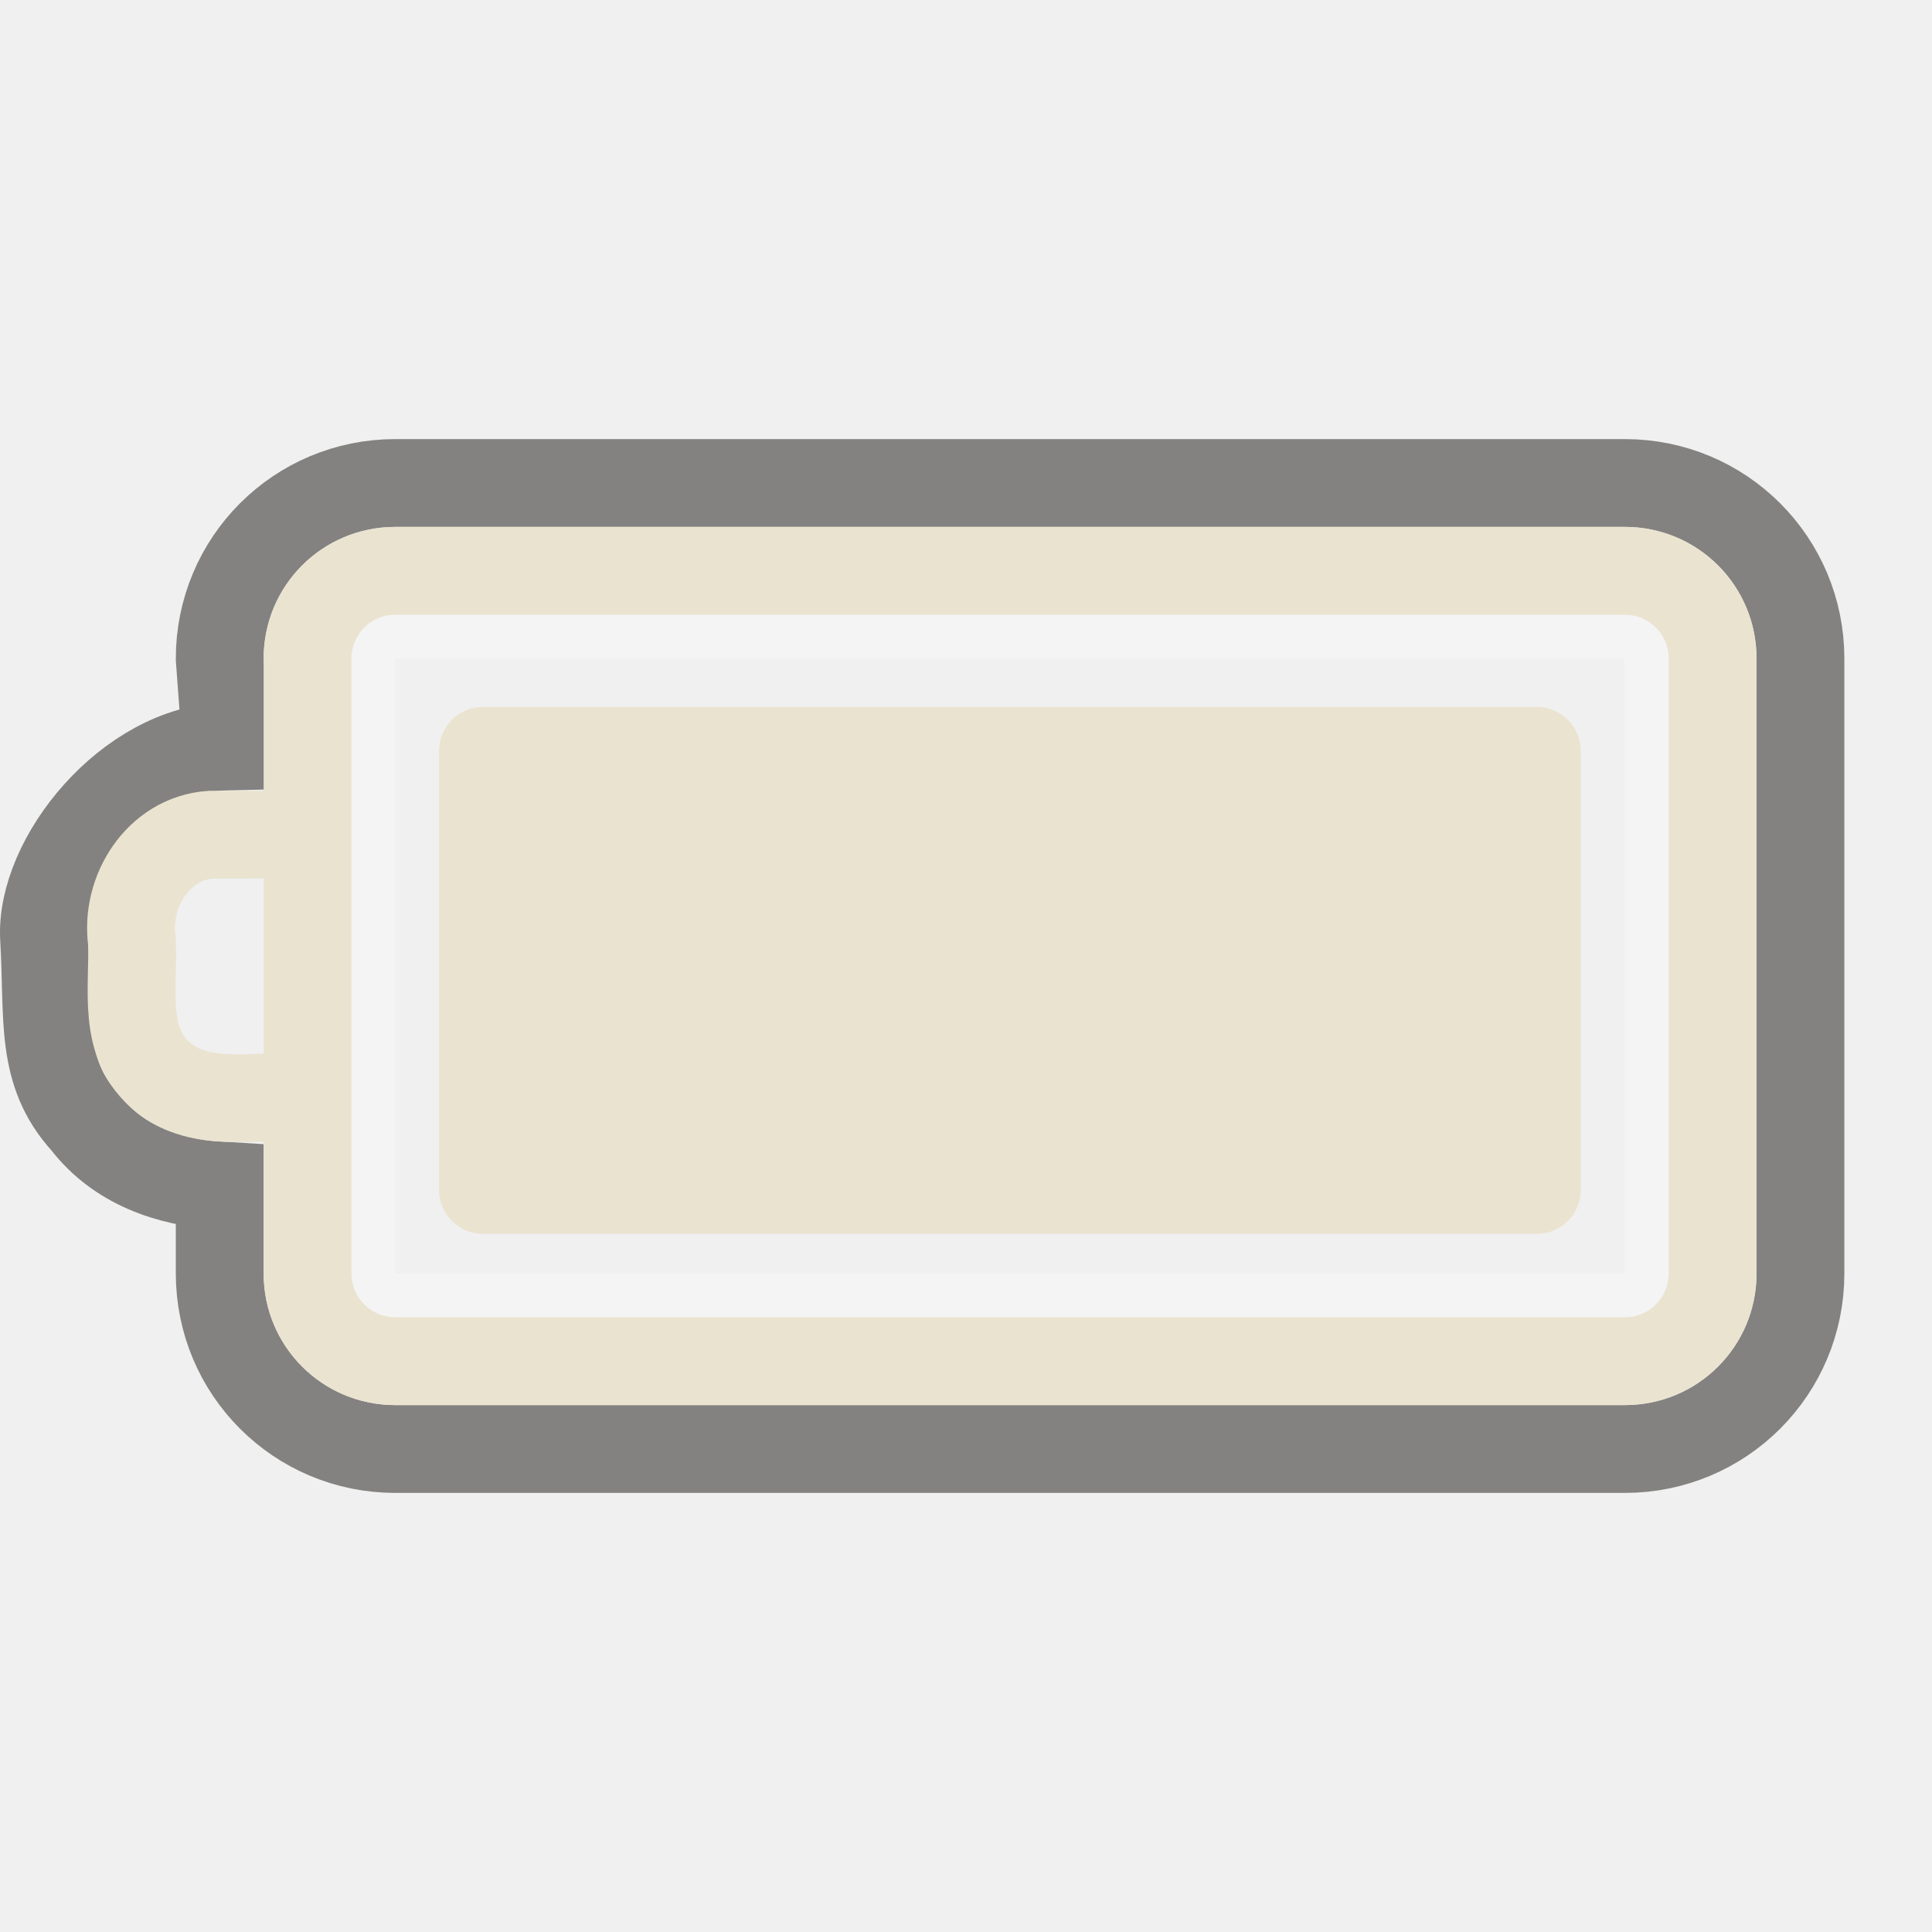
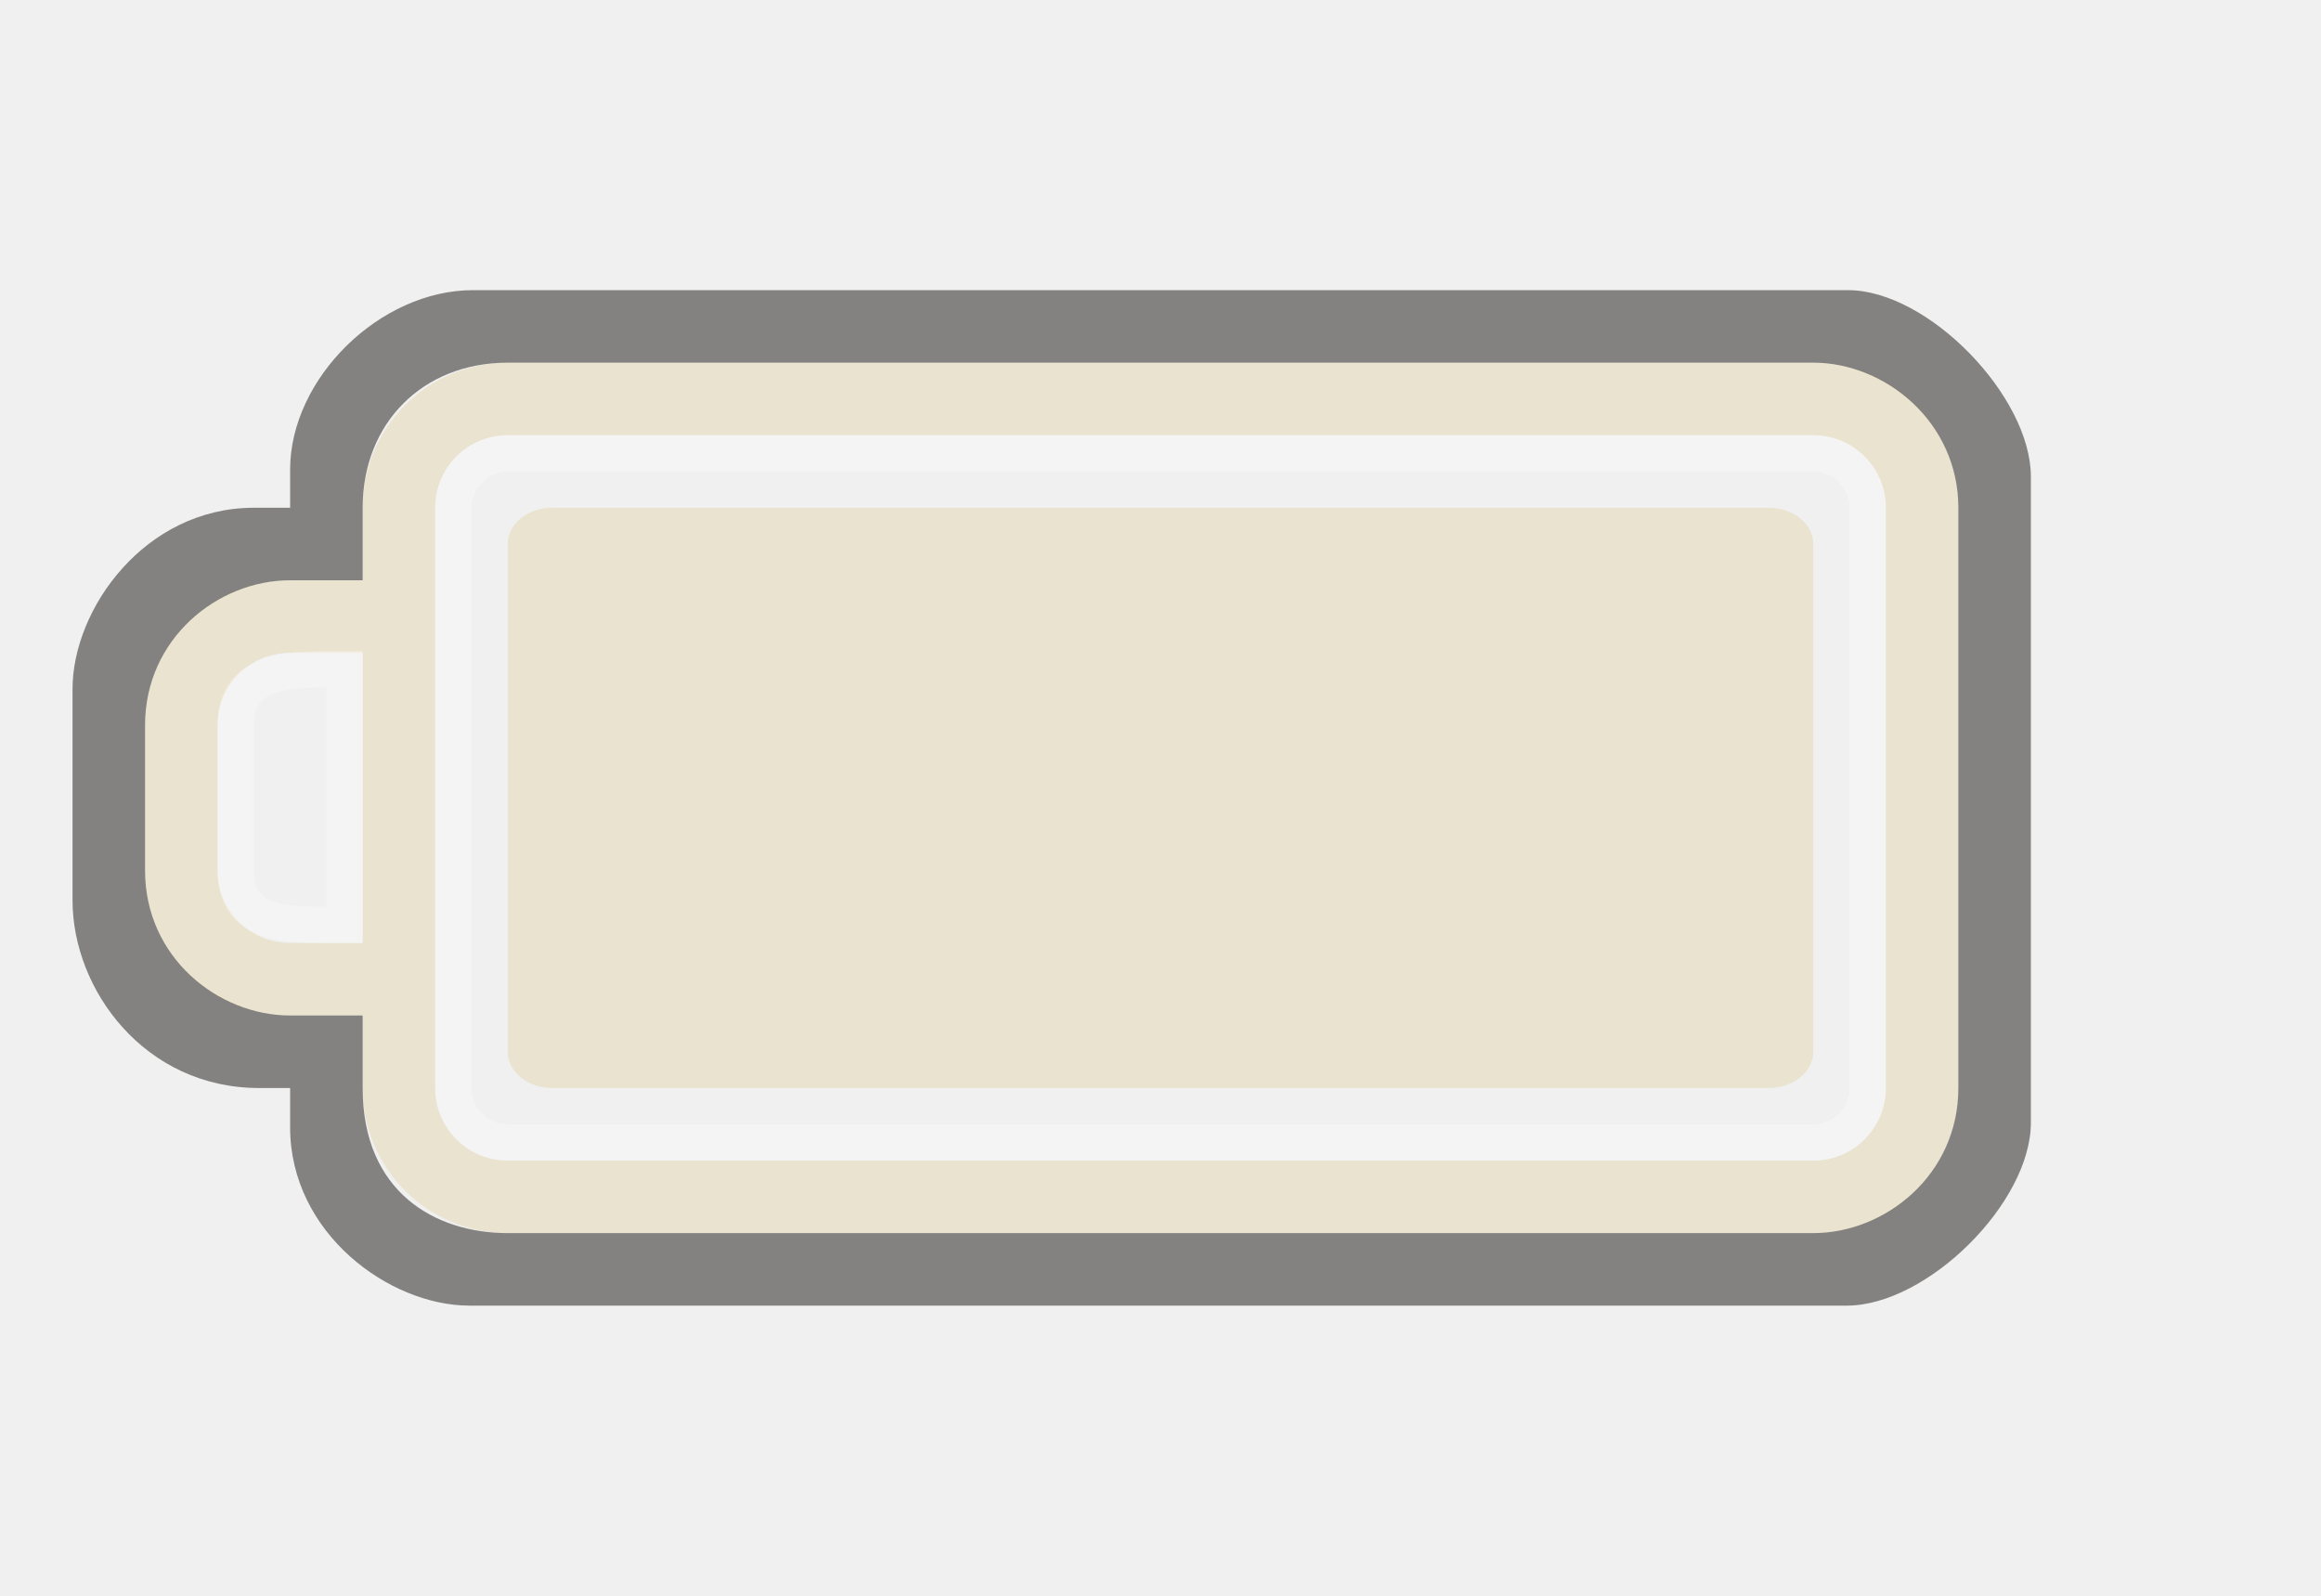
- <svg xmlns="http://www.w3.org/2000/svg" version="1.0" width="22" height="22" id="svg3240">
+ <svg xmlns="http://www.w3.org/2000/svg" version="1.0" width="32" height="22" id="svg3240">
  <defs id="defs3242">
    </defs>
-   <g id="layer1">
-     <rect width="14.5" height="7.5" rx="0.25" ry="0.25" x="4.25" y="7.25" id="rect3236" style="opacity:0.3;fill:none;fill-opacity:1;fill-rule:nonzero;stroke:#ffffff;stroke-width:0.5;stroke-linecap:round;stroke-linejoin:miter;marker:none;marker-start:none;marker-mid:none;marker-end:none;stroke-miterlimit:4;stroke-dasharray:none;stroke-dashoffset:0;stroke-opacity:1;visibility:visible;display:inline;overflow:visible;enable-background:accumulate" />
-     <path d="M 18.502,5.5 C 19.61,5.5 20.502,6.392 20.502,7.5 L 20.502,14.5 C 20.502,15.608 19.61,16.5 18.502,16.5 L 4.502,16.5 C 3.394,16.5 2.502,15.608 2.502,14.5 L 2.502,13.5 C 1.915,13.465 1.342,13.263 0.971,12.781 C 0.446,12.206 0.556,11.592 0.502,10.688 C 0.448,9.783 1.471,8.524 2.576,8.5 L 2.502,7.5 C 2.502,6.392 3.394,5.5 4.502,5.5 L 18.502,5.5 z" id="rect3225" style="opacity:0.6;fill:none;fill-opacity:1;fill-rule:nonzero;stroke:#3a3935;stroke-width:1;stroke-linecap:round;stroke-linejoin:miter;marker:none;marker-start:none;marker-mid:none;marker-end:none;stroke-miterlimit:4;stroke-dasharray:none;stroke-dashoffset:0;stroke-opacity:1;visibility:visible;display:inline;overflow:visible;enable-background:accumulate" />
-     <rect width="6" height="13" rx="0.5" ry="0.5" x="8.05" y="-18" transform="matrix(0,1,-1,0,0,0)" id="rect3728" style="fill:#eae3d0;fill-opacity:1;fill-rule:evenodd;stroke:none;stroke-width:1.7;stroke-linecap:round;stroke-linejoin:miter;marker:none;marker-start:none;marker-mid:none;marker-end:none;stroke-miterlimit:4;stroke-dasharray:none;stroke-dashoffset:0;stroke-opacity:1;visibility:visible;display:inline;overflow:visible;enable-background:accumulate" />
-     <path d="M 18.502,6.5 L 4.502,6.5 C 3.948,6.5 3.502,6.946 3.502,7.5 L 3.502,14.5 C 3.502,15.054 3.948,15.5 4.502,15.5 L 18.502,15.5 C 19.056,15.5 19.502,15.054 19.502,14.5 L 19.502,7.5 C 19.502,6.946 19.056,6.5 18.502,6.5 z M 3.384,9.503 C 3.056,9.503 2.728,9.504 2.399,9.505 C 1.802,9.546 1.423,10.155 1.502,10.717 C 1.525,11.25 1.378,11.894 1.865,12.272 C 2.304,12.623 2.886,12.464 3.402,12.5" id="rect2442" style="fill:none;fill-opacity:1;fill-rule:nonzero;stroke:#eae3d0;stroke-width:1;stroke-linecap:round;stroke-linejoin:miter;marker:none;marker-start:none;marker-mid:none;marker-end:none;stroke-miterlimit:4;stroke-dashoffset:0;stroke-opacity:1;visibility:visible;display:inline;overflow:visible;enable-background:accumulate" />
-   </g>
+   <path d="M 25,5 C 26.108,5 27,5.892 27,7 L 27,15 C 27,16.108 26.108,17 25,17 L 7,17 C 5.892,17 5,16.108 5,15 L 5,14 L 4,14 C 2.892,14 2,13.108 2,12 L 2,10 C 2,8.892 2.892,8 4,8 L 5,8 L 5,7 C 5,5.892 5.892,5 7,5 L 25,5 z M 25,6 L 7,6 C 6.446,6 6,6.446 6,7 L 6,15 C 6,15.554 6.446,16 7,16 L 25,16 C 25.554,16 26,15.554 26,15 L 26,7 C 26,6.446 25.554,6 25,6 z M 5,9 L 4,9 C 3.446,9 3,9.446 3,10 L 3,12 C 3,12.554 3.446,13 4,13 L 5,13 L 5,9 z" id="rect2401" style="opacity:1;fill:#eae3d0;fill-opacity:1;fill-rule:nonzero;stroke:none;stroke-width:1;stroke-linecap:round;stroke-linejoin:miter;marker:none;marker-start:none;marker-mid:none;marker-end:none;stroke-miterlimit:4;stroke-dasharray:none;stroke-dashoffset:0;stroke-opacity:1;visibility:visible;display:inline;overflow:visible;enable-background:accumulate" />
+   <rect width="8" height="18" rx="0.5" ry="0.615" x="7" y="7" transform="matrix(0,1,1,0,0,0)" id="rect3190" style="fill:#eae3d0;fill-opacity:1;fill-rule:evenodd;stroke:none;stroke-width:1.7;stroke-linecap:round;stroke-linejoin:miter;marker:none;marker-start:none;marker-mid:none;marker-end:none;stroke-miterlimit:4;stroke-dasharray:none;stroke-dashoffset:0;stroke-opacity:1;visibility:visible;display:inline;overflow:visible;enable-background:accumulate" />
+   <rect width="19.5" height="9.5" rx="0.75" ry="0.75" x="-25.75" y="6.25" id="rect3192" style="opacity:0.3;fill:none;fill-opacity:1;fill-rule:nonzero;stroke:#ffffff;stroke-width:0.5;stroke-linecap:round;stroke-linejoin:miter;marker:none;marker-start:none;marker-mid:none;marker-end:none;stroke-miterlimit:4;stroke-dasharray:none;stroke-dashoffset:0;stroke-opacity:1;visibility:visible;display:inline;overflow:visible;enable-background:accumulate" transform="scale(-1,1)" />
+   <path d="M 4,14 L 5,14 L 5,15 C 5,16.436 6,17 7,17 L 25,17 C 26,17 27,16.191 27,15 L 27,7 C 27,5.825 26,5 25,5 L 7,5 C 5.825,5 5,5.837 5,7 L 5,8 L 4,8 C 3,8 2,8.804 2,10 L 2,12 C 2,13.197 3.003,14 4,14 z M 25.477,4 C 26.585,4 28,5.464 28,6.572 L 28,15.477 C 28,16.585 26.569,18 25.461,18 L 6.474,18 C 5.366,18 4,17 4,15.543 L 4,15 L 3.572,15 C 2,15 1,13.651 1,12.412 L 1,9.5 C 1,8.392 2,7 3.5,7 L 4,7 L 4,6.474 C 4,5.219 5.235,4 6.523,4 L 25.477,4 z" id="path3194" style="opacity:0.6;fill:#3a3935;fill-opacity:1;fill-rule:nonzero;stroke:none;stroke-width:1;stroke-linecap:round;stroke-linejoin:miter;marker:none;marker-start:none;marker-mid:none;marker-end:none;stroke-miterlimit:4;stroke-dasharray:none;stroke-dashoffset:0;stroke-opacity:1;visibility:visible;display:inline;overflow:visible;enable-background:accumulate" />
+   <path d="M 4.75,9.224 L 4.75,12.75 C 3.997,12.75 3.25,12.797 3.25,12 L 3.25,10 C 3.25,9.21 4,9.224 4.75,9.224 z" id="path3196" style="opacity:0.3;fill:none;fill-rule:evenodd;stroke:#ffffff;stroke-width:0.5;stroke-linecap:butt;stroke-linejoin:miter;stroke-miterlimit:4;stroke-dasharray:none;stroke-opacity:1" />
</svg>
